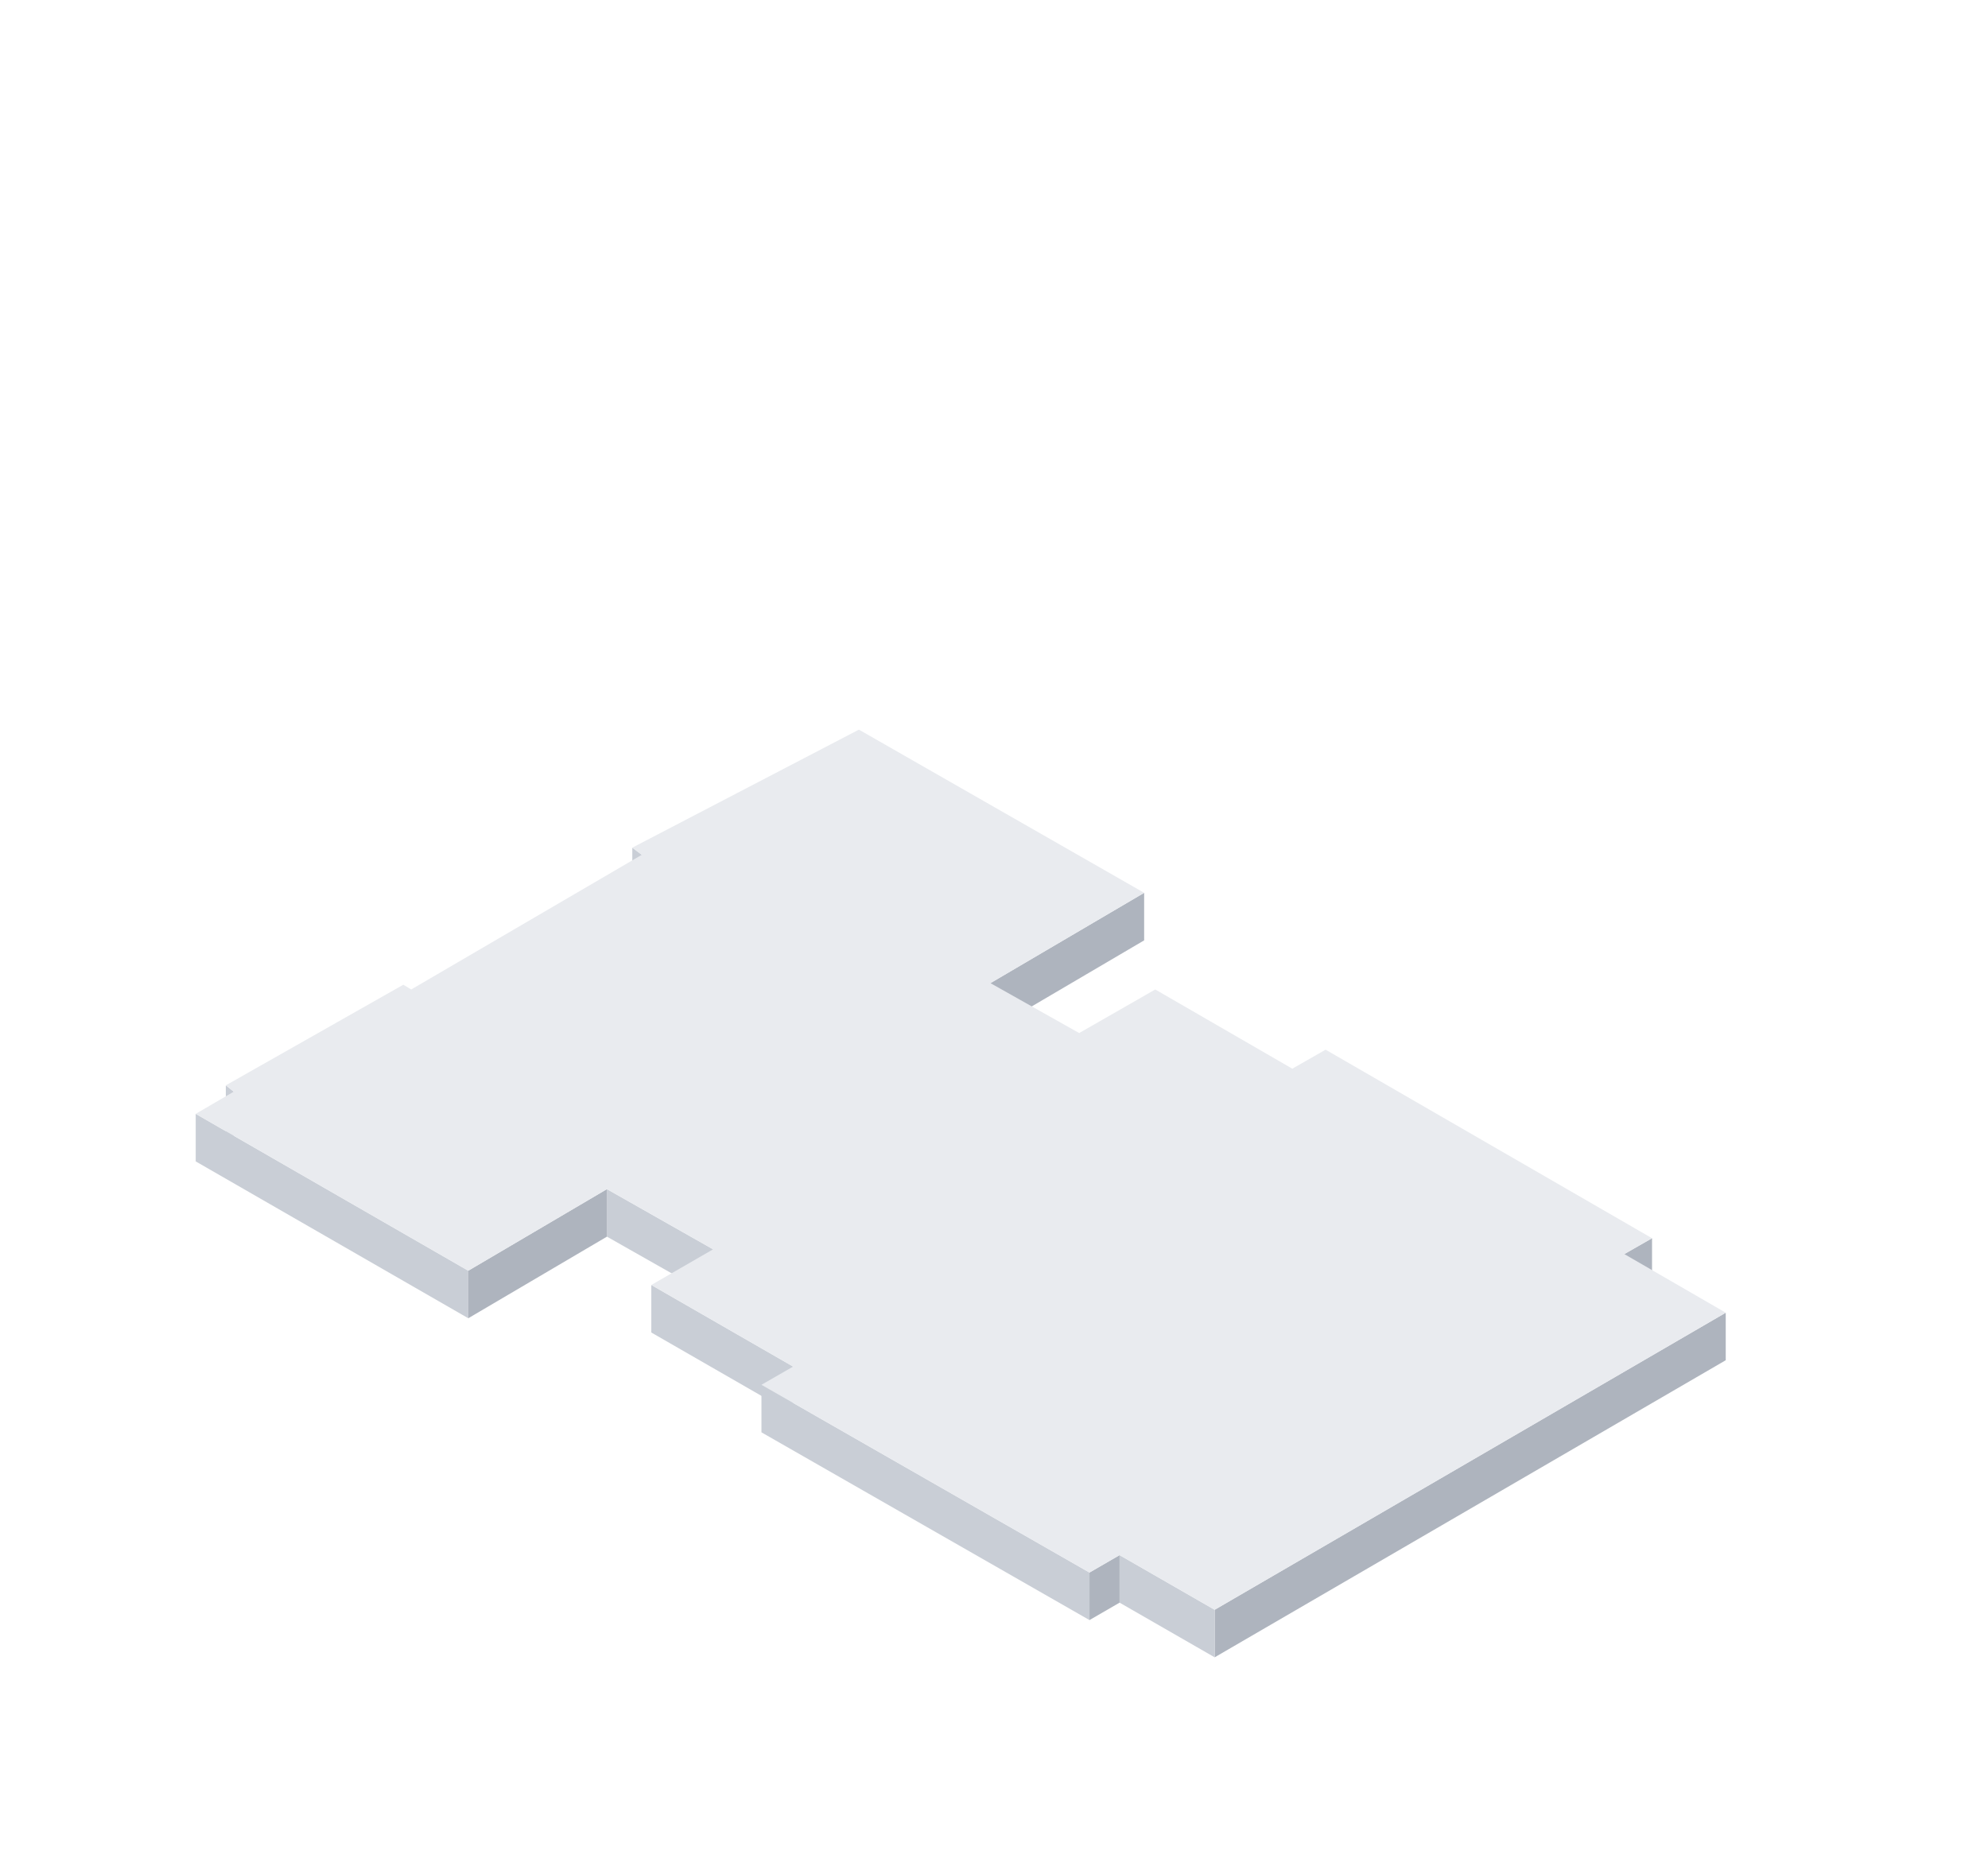
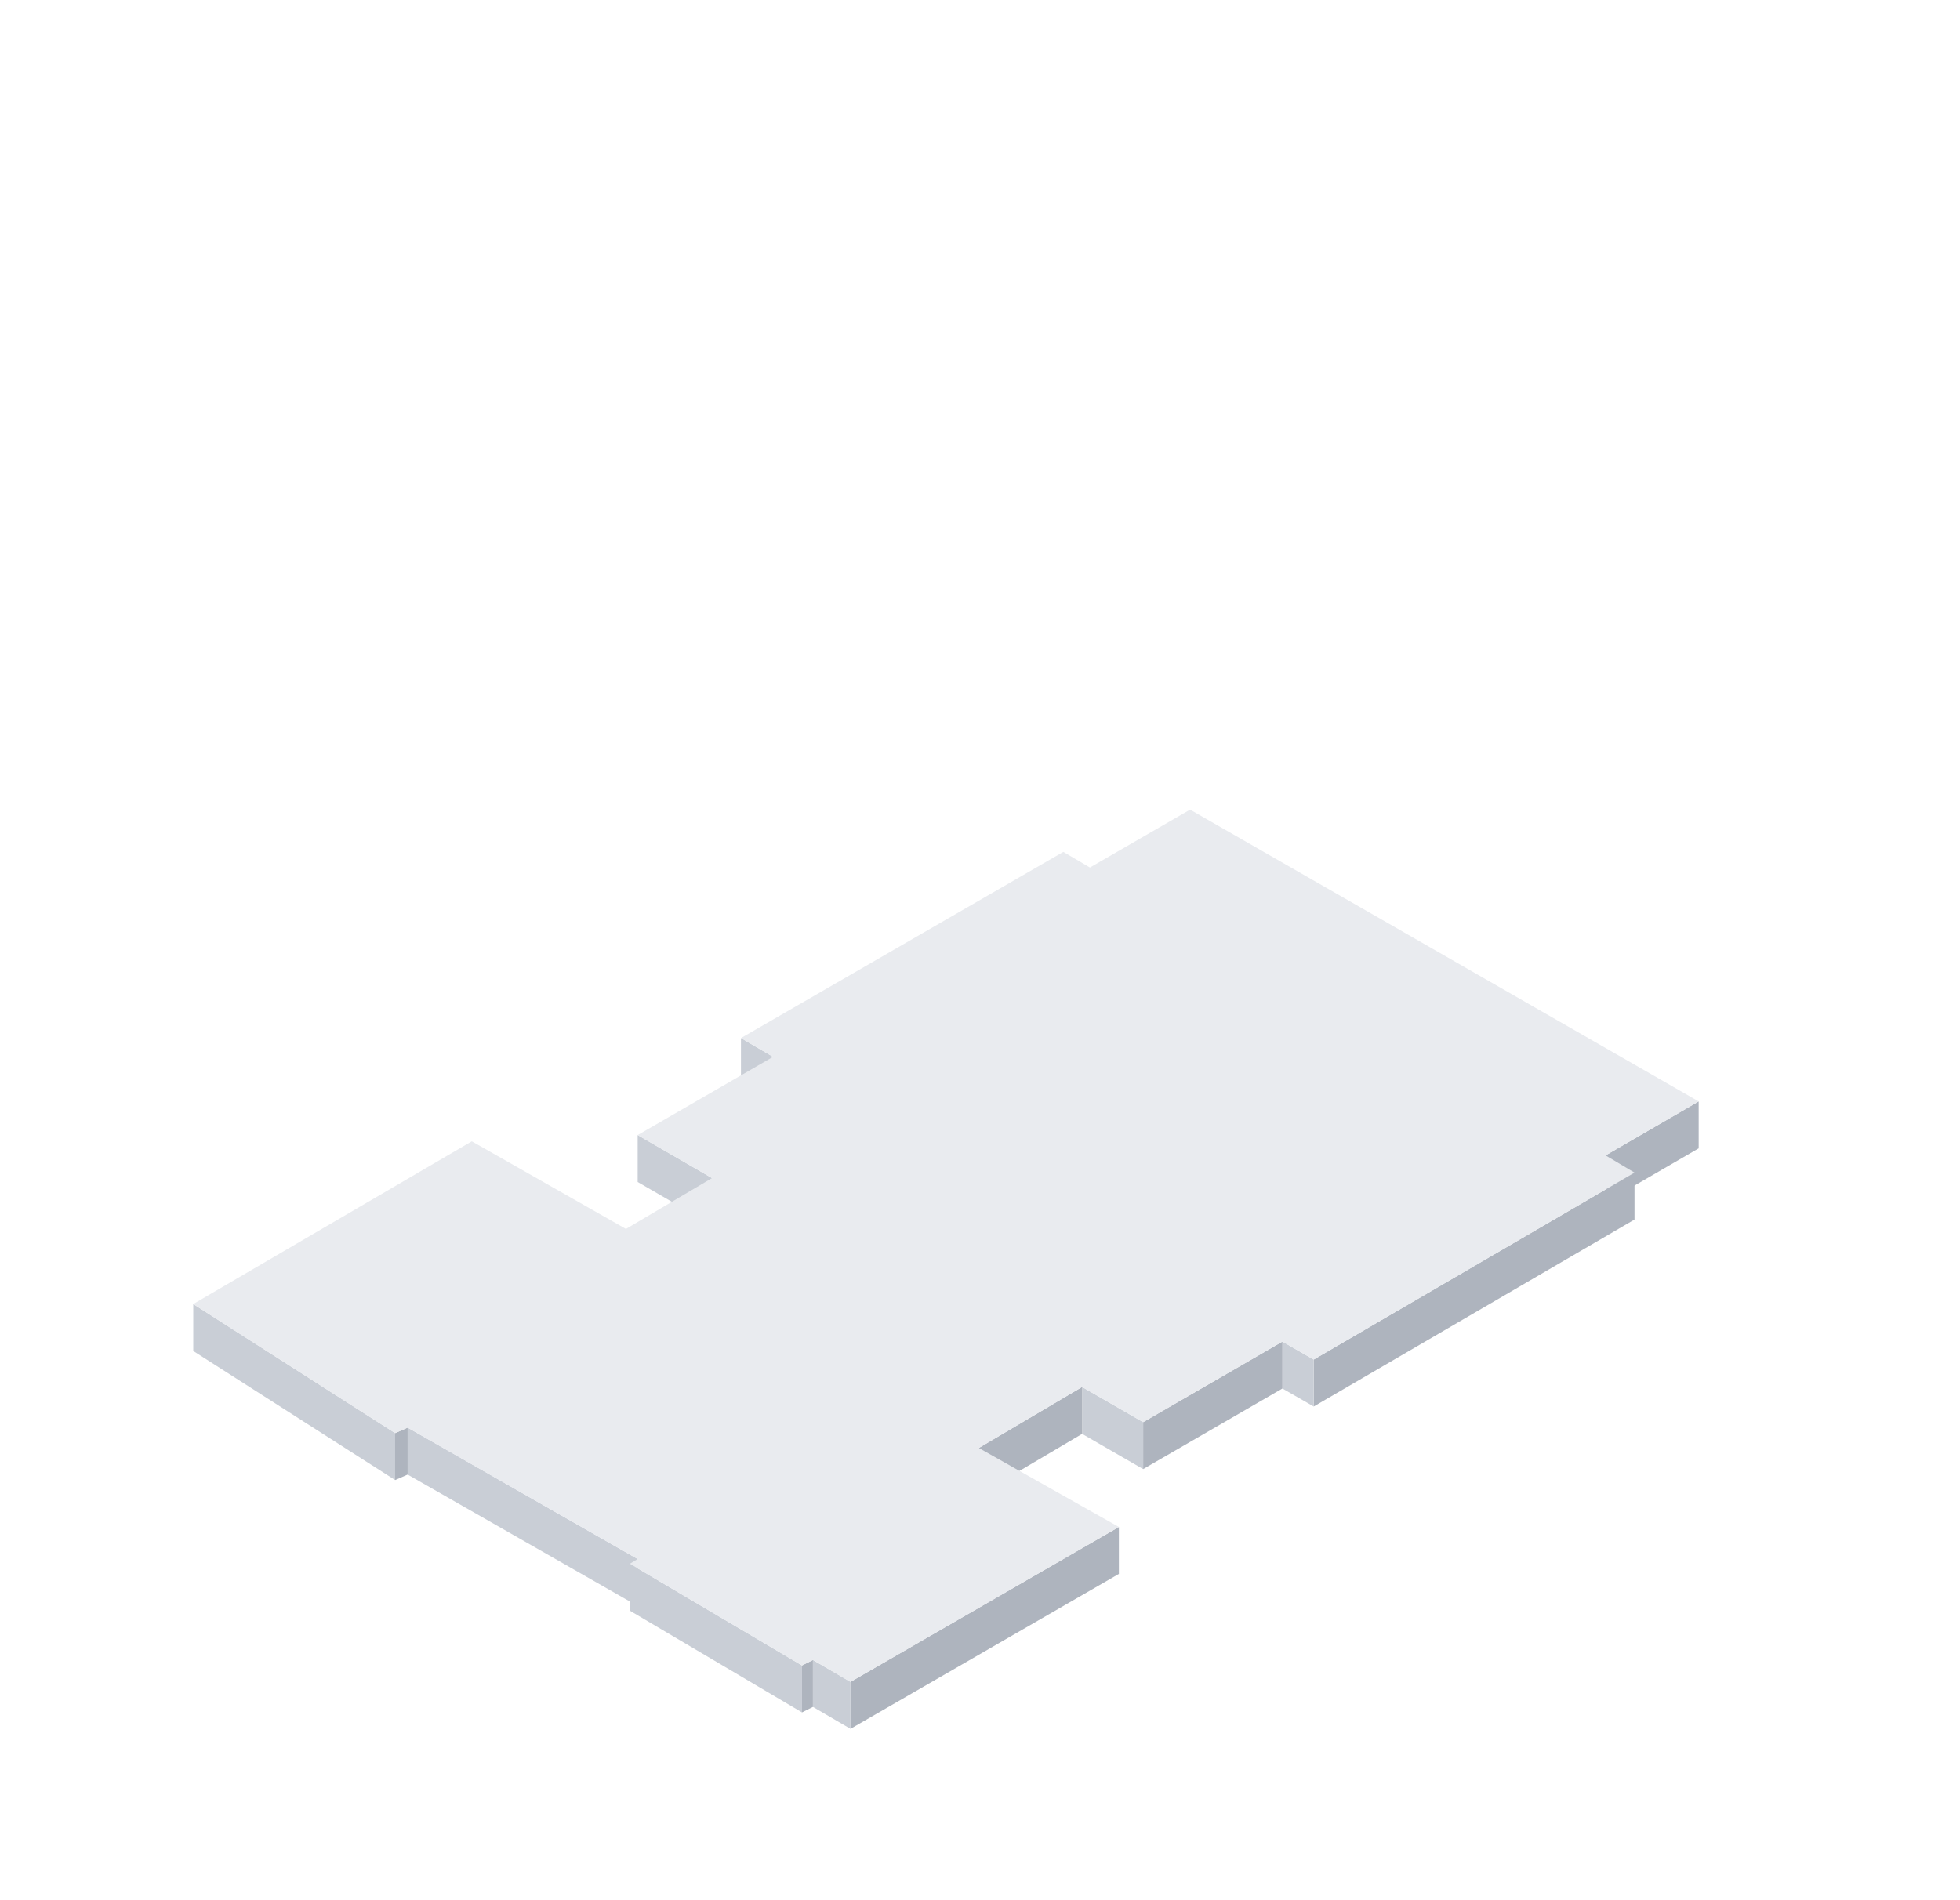
- <svg xmlns="http://www.w3.org/2000/svg" viewBox="-548.5 18.8 250.9 236" width="501.8" height="472">
-   <polygon points="-467.5,132.7 -468.7,131.8 -468.7,125.8 -467.5,126.7" fill="#C9CED6" />
-   <polygon points="-404.1,137.5 -423.5,148.9 -423.5,142.9 -404.1,131.5" fill="#AEB4BE" />
-   <polygon points="-519,162.6 -520,161.8 -520,155.8 -519,156.6" fill="#C9CED6" />
-   <polygon points="-489.4,185.2 -523.8,165.4 -523.8,159.4 -489.4,179.2" fill="#C9CED6" />
-   <polygon points="-458.5,182.5 -471.9,174.9 -471.9,168.9 -458.5,176.5" fill="#C9CED6" />
-   <polygon points="-471.9,174.9 -489.4,185.2 -489.4,179.2 -471.9,168.9" fill="#AEB4BE" />
-   <polygon points="-340,181.1 -343.5,183.1 -343.5,177.1 -340,175.1" fill="#AEB4BE" />
-   <polygon points="-448.4,197.3 -466.3,187 -466.3,181 -448.4,191.3" fill="#C9CED6" />
-   <polygon points="-330.7,190.5 -395.2,228 -395.2,222 -330.7,184.5" fill="#AEB4BE" />
-   <polygon points="-411,223.3 -452.4,199.6 -452.4,193.6 -411,217.3" fill="#C9CED6" />
-   <polygon points="-407.2,221.1 -411,223.3 -411,217.3 -407.2,215.1" fill="#AEB4BE" />
-   <polygon points="-395.2,228 -407.2,221.1 -407.2,215.1 -395.2,222" fill="#C9CED6" />
-   <polygon points="-440.1,110.9 -404.1,131.5 -423.5,142.9 -412.3,149.2 -402.7,143.7 -385.4,153.7 -381.2,151.3 -340,175.1 -343.5,177.1 -330.7,184.5 -395.2,222 -407.2,215.1 -411,217.3 -452.4,193.6 -448.4,191.3 -466.3,181 -458.5,176.5 -471.9,168.9 -489.4,179.2 -523.8,159.4 -519,156.6 -520,155.8 -497.6,143.1 -496.6,143.7 -467.5,126.7 -468.7,125.8" fill="#E9EBEF" />
+ <svg xmlns="http://www.w3.org/2000/svg" viewBox="177.8 81.4 250.5 242.8" width="501" height="485.6">
+   <polygon points="276.6,222.5 272.5,220.1 272.5,214.1 276.6,216.5" fill="#C9CED6" />
+   <polygon points="394.9,228.2 383,235.1 383,229.1 394.9,222.2" fill="#AEB4BE" />
+   <polygon points="268.8,238 259.3,232.5 259.3,226.5 268.8,232" fill="#C9CED6" />
+   <polygon points="386.7,237.3 345.7,261.2 345.7,255.2 386.7,231.3" fill="#AEB4BE" />
+   <polygon points="345.7,261.2 341.7,258.9 341.7,252.9 345.7,255.2" fill="#C9CED6" />
+   <polygon points="228.3,270.6 202.5,254.1 202.5,248.1 228.3,264.6" fill="#C9CED6" />
+   <polygon points="341.7,258.9 323.9,269.2 323.9,263.2 341.7,252.9" fill="#AEB4BE" />
+   <polygon points="323.9,269.2 316.1,264.7 316.1,258.7 323.9,263.2" fill="#C9CED6" />
+   <polygon points="316.1,264.7 302.9,272.5 302.9,266.5 316.1,258.7" fill="#AEB4BE" />
+   <polygon points="229.9,269.9 228.3,270.6 228.3,264.6 229.9,263.9" fill="#AEB4BE" />
+   <polygon points="259.3,286.7 229.9,269.9 229.9,263.9 259.3,280.7" fill="#C9CED6" />
+   <polygon points="320.8,282.6 286.5,302.4 286.5,296.4 320.8,276.6" fill="#AEB4BE" />
+   <polygon points="280.3,300.3 258.3,287.3 258.3,281.3 280.3,294.3" fill="#C9CED6" />
+   <polygon points="281.7,299.6 280.3,300.3 280.3,294.3 281.7,293.6" fill="#AEB4BE" />
+   <polygon points="286.5,302.4 281.7,299.6 281.7,293.6 286.5,296.4" fill="#C9CED6" />
+   <polygon points="202.5,248.1 238.1,227.3 257.8,238.5 268.8,232 259.3,226.5 276.6,216.5 272.5,214.1 313.7,190.3 317.1,192.3 329.9,184.9 394.9,222.2 383,229.1 386.7,231.3 345.7,255.2 341.7,252.9 323.9,263.2 316.1,258.7 302.9,266.5 320.8,276.6 286.5,296.4 281.7,293.6 280.3,294.3 258.3,281.3 259.3,280.7 229.9,263.9 228.3,264.6" fill="#E9EBEF" />
</svg>
